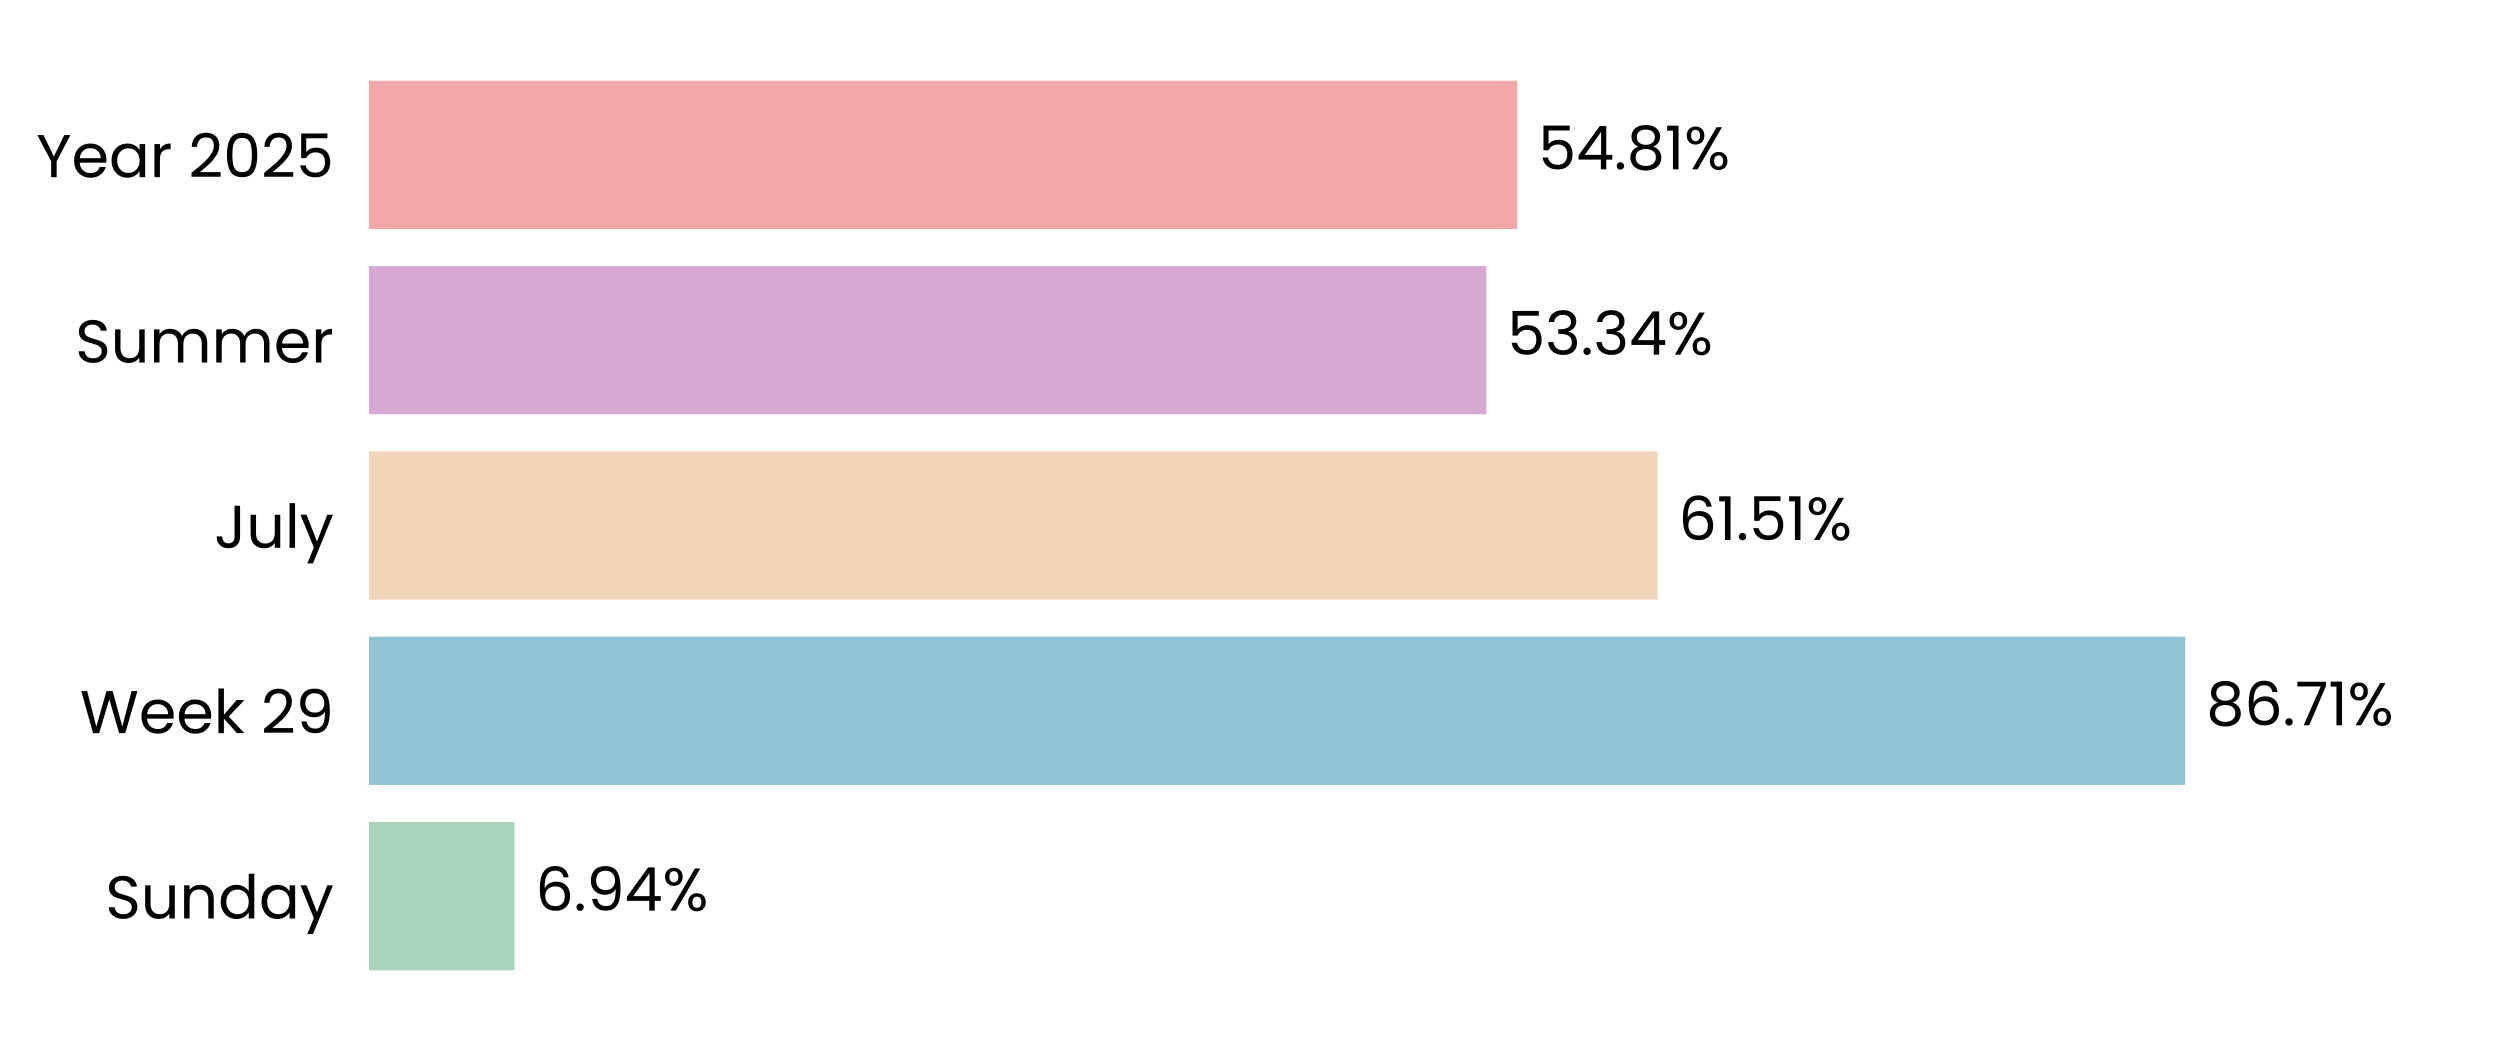
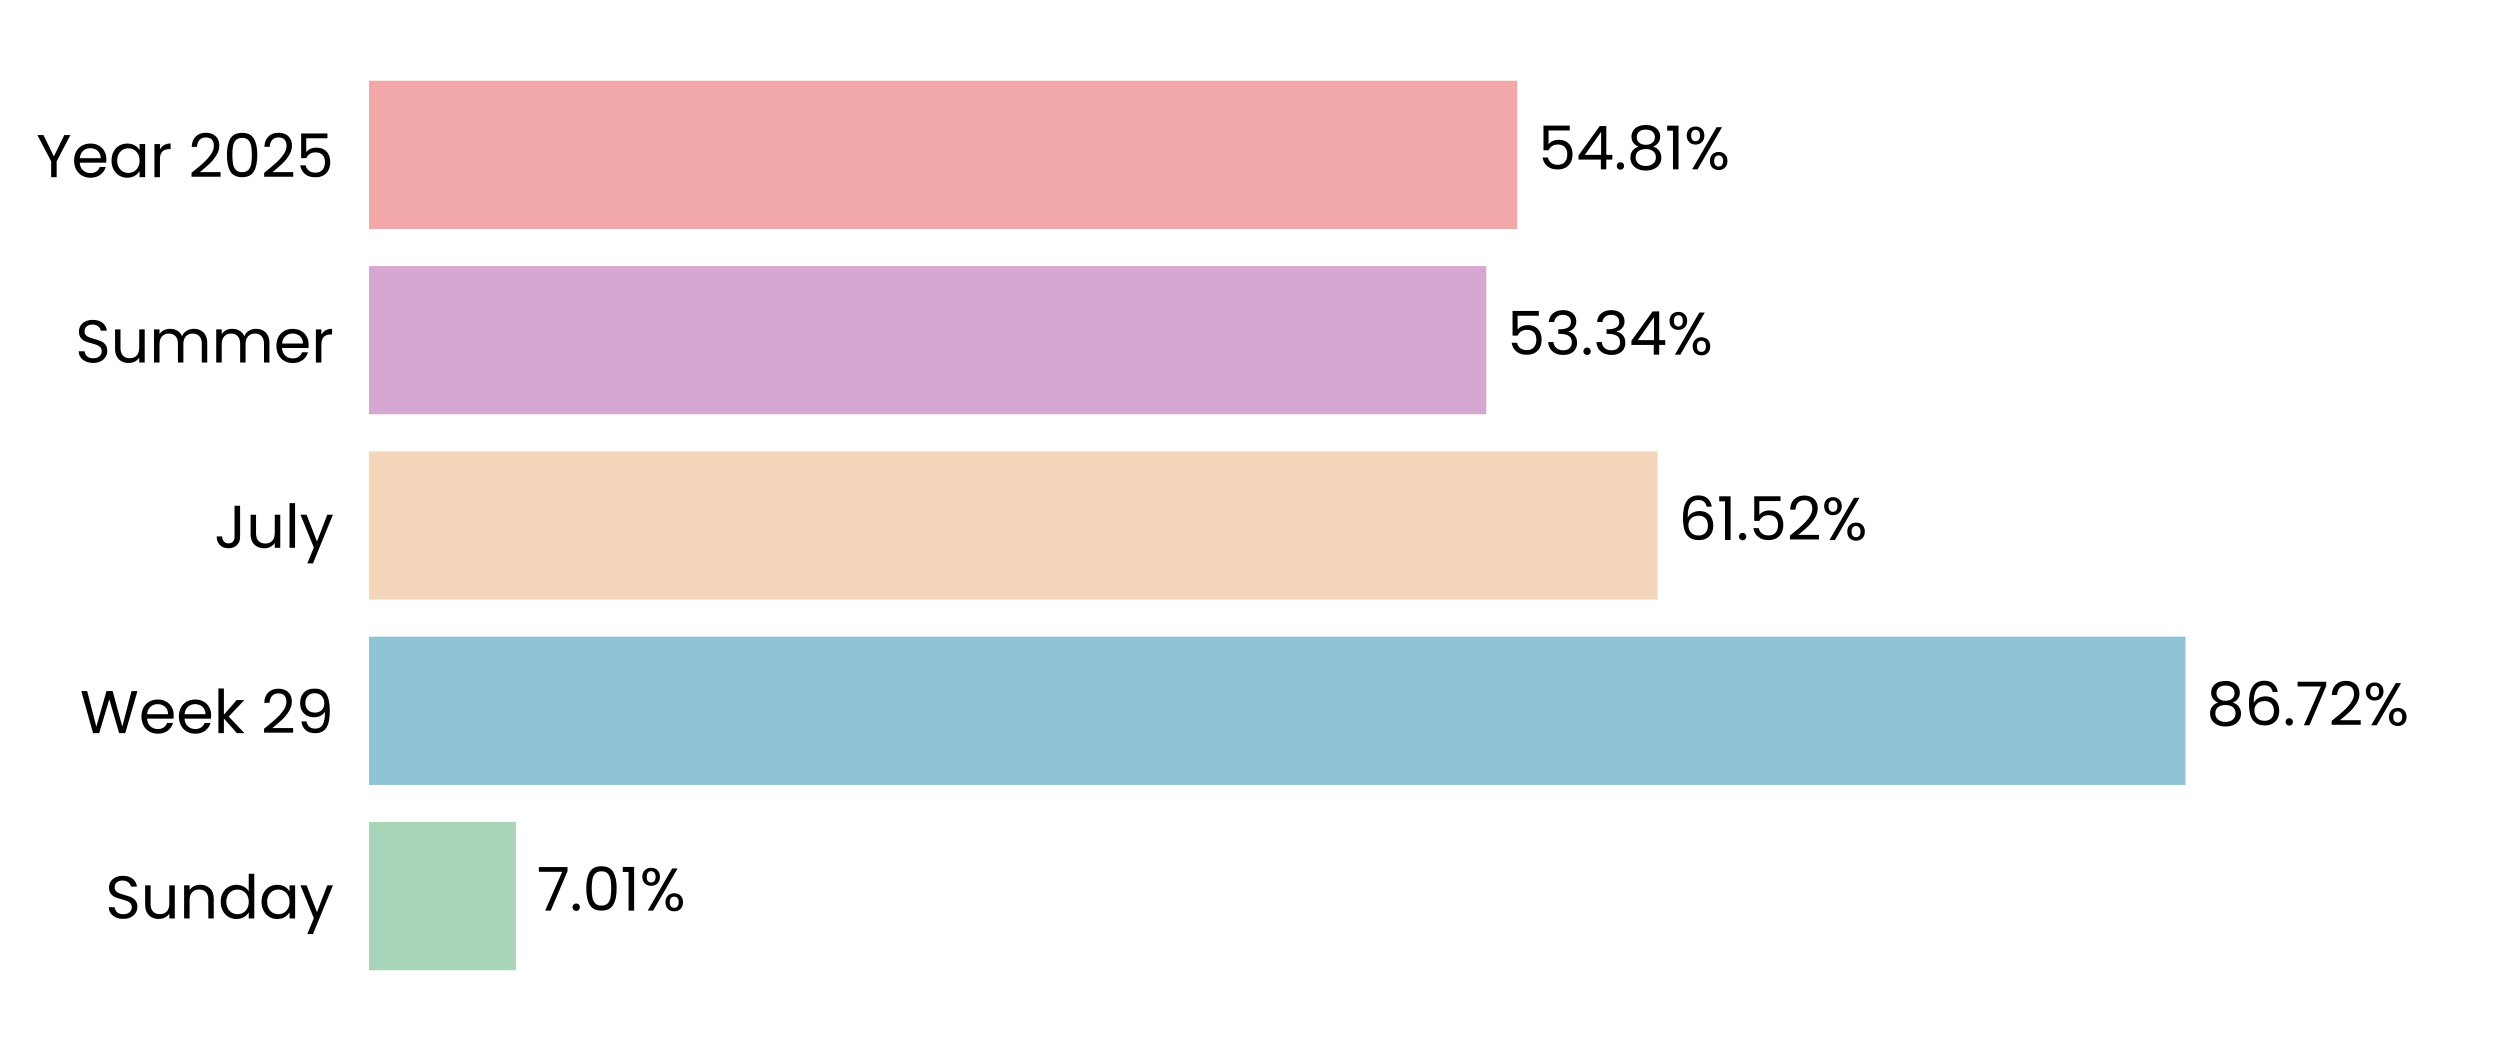
<svg xmlns="http://www.w3.org/2000/svg" xmlns:xlink="http://www.w3.org/1999/xlink" width="496.691pt" height="208.8pt" viewBox="0 0 496.691 208.8" version="1.1">
  <defs>
    <style type="text/css">*{stroke-linejoin: round; stroke-linecap: butt}</style>
  </defs>
  <g id="figure_1">
    <g id="patch_1">
      <path d="M 0 208.8  L 496.691 208.8  L 496.691 0  L 0 0  L 0 208.8  z " style="fill: none" />
    </g>
    <g id="axes_1">
      <g id="patch_2">
        <path d="M 73.311 201.6  L 489.491 201.6  L 489.491 7.2  L 73.311 7.2  L 73.311 201.6  z " style="fill: none" />
      </g>
      <g id="patch_3">
-         <path d="M 73.311 192.764  L 102.213 192.764  L 102.213 163.309  L 73.311 163.309  z " clip-path="url(#p692b498045)" style="fill: #a8d5ba" />
+         <path d="M 73.311 192.764  L 102.502 192.764  L 102.502 163.309  L 73.311 163.309  z " clip-path="url(#p10802d35ca)" style="fill: #a8d5ba" />
      </g>
      <g id="patch_4">
-         <path d="M 73.311 155.945  L 434.166 155.945  L 434.166 126.491  L 73.311 126.491  z " clip-path="url(#p692b498045)" style="fill: #90c3d4" />
+         <path d="M 73.311 155.945  L 434.207 155.945  L 434.207 126.491  L 73.311 126.491  z " clip-path="url(#p10802d35ca)" style="fill: #90c3d4" />
      </g>
      <g id="patch_5">
-         <path d="M 73.311 119.127  L 329.322 119.127  L 329.322 89.673  L 73.311 89.673  z " clip-path="url(#p692b498045)" style="fill: #f3d6ba" />
+         <path d="M 73.311 119.127  L 329.331 119.127  L 329.331 89.673  L 73.311 89.673  z " clip-path="url(#p10802d35ca)" style="fill: #f3d6ba" />
      </g>
      <g id="patch_6">
-         <path d="M 73.311 82.309  L 295.286 82.309  L 295.286 52.855  L 73.311 52.855  z " clip-path="url(#p692b498045)" style="fill: #d6a8d1" />
+         <path d="M 73.311 82.309  L 295.29 82.309  L 295.29 52.855  L 73.311 52.855  z " clip-path="url(#p10802d35ca)" style="fill: #d6a8d1" />
      </g>
      <g id="patch_7">
-         <path d="M 73.311 45.491  L 301.434 45.491  L 301.434 16.036  L 73.311 16.036  z " clip-path="url(#p692b498045)" style="fill: #f2a8a8" />
+         <path d="M 73.311 45.491  L 301.435 45.491  L 301.435 16.036  L 73.311 16.036  z " clip-path="url(#p10802d35ca)" style="fill: #f2a8a8" />
      </g>
      <g id="matplotlib.axis_1">
        <g id="ytick_1">
          <g id="text_1">
            <g transform="translate(20.92875 182.4764) scale(0.12 -0.12)">
              <defs>
                <path id="Poppins-Regular-53" d="M 1907 -45  Q 1466 -45 1117 112  Q 768 269 569 547  Q 371 826 365 1190  L 986 1190  Q 1018 877 1245 662  Q 1472 448 1907 448  Q 2323 448 2563 656  Q 2803 864 2803 1190  Q 2803 1446 2662 1606  Q 2522 1766 2310 1849  Q 2099 1933 1741 2029  Q 1299 2144 1033 2259  Q 768 2374 579 2620  Q 390 2867 390 3283  Q 390 3648 576 3929  Q 762 4211 1098 4364  Q 1434 4518 1869 4518  Q 2496 4518 2896 4204  Q 3296 3891 3347 3373  L 2707 3373  Q 2675 3629 2438 3824  Q 2202 4019 1811 4019  Q 1446 4019 1216 3830  Q 986 3642 986 3302  Q 986 3059 1123 2905  Q 1261 2752 1462 2672  Q 1664 2592 2029 2490  Q 2470 2368 2739 2249  Q 3008 2131 3200 1884  Q 3392 1638 3392 1216  Q 3392 890 3219 602  Q 3046 314 2707 134  Q 2368 -45 1907 -45  z " transform="scale(0.015625)" />
                <path id="Poppins-Regular-75" d="M 3603 3507  L 3603 0  L 3021 0  L 3021 518  Q 2854 250 2556 99  Q 2259 -51 1901 -51  Q 1491 -51 1164 118  Q 838 288 649 627  Q 461 966 461 1453  L 461 3507  L 1037 3507  L 1037 1530  Q 1037 1011 1299 732  Q 1562 454 2016 454  Q 2483 454 2752 742  Q 3021 1030 3021 1581  L 3021 3507  L 3603 3507  z " transform="scale(0.015625)" />
                <path id="Poppins-Regular-6e" d="M 2202 3571  Q 2842 3571 3238 3184  Q 3635 2797 3635 2067  L 3635 0  L 3059 0  L 3059 1984  Q 3059 2509 2796 2787  Q 2534 3066 2080 3066  Q 1619 3066 1347 2778  Q 1075 2490 1075 1939  L 1075 0  L 493 0  L 493 3507  L 1075 3507  L 1075 3008  Q 1248 3277 1545 3424  Q 1843 3571 2202 3571  z " transform="scale(0.015625)" />
                <path id="Poppins-Regular-64" d="M 275 1766  Q 275 2304 492 2710  Q 710 3117 1091 3341  Q 1472 3565 1946 3565  Q 2355 3565 2707 3376  Q 3059 3187 3245 2880  L 3245 4736  L 3834 4736  L 3834 0  L 3245 0  L 3245 659  Q 3072 346 2733 144  Q 2394 -58 1939 -58  Q 1472 -58 1091 172  Q 710 403 492 819  Q 275 1235 275 1766  z M 3245 1760  Q 3245 2157 3085 2451  Q 2925 2746 2653 2902  Q 2381 3059 2054 3059  Q 1728 3059 1459 2905  Q 1190 2752 1030 2457  Q 870 2163 870 1766  Q 870 1363 1030 1065  Q 1190 768 1459 611  Q 1728 454 2054 454  Q 2381 454 2653 611  Q 2925 768 3085 1065  Q 3245 1363 3245 1760  z " transform="scale(0.015625)" />
                <path id="Poppins-Regular-61" d="M 275 1766  Q 275 2304 492 2710  Q 710 3117 1091 3341  Q 1472 3565 1939 3565  Q 2400 3565 2739 3366  Q 3078 3168 3245 2867  L 3245 3507  L 3834 3507  L 3834 0  L 3245 0  L 3245 653  Q 3072 346 2729 144  Q 2387 -58 1933 -58  Q 1466 -58 1088 172  Q 710 403 492 819  Q 275 1235 275 1766  z M 3245 1760  Q 3245 2157 3085 2451  Q 2925 2746 2653 2902  Q 2381 3059 2054 3059  Q 1728 3059 1459 2905  Q 1190 2752 1030 2457  Q 870 2163 870 1766  Q 870 1363 1030 1065  Q 1190 768 1459 611  Q 1728 454 2054 454  Q 2381 454 2653 611  Q 2925 768 3085 1065  Q 3245 1363 3245 1760  z " transform="scale(0.015625)" />
                <path id="Poppins-Regular-79" d="M 3514 3507  L 1402 -1651  L 800 -1651  L 1491 38  L 77 3507  L 723 3507  L 1824 666  L 2912 3507  L 3514 3507  z " transform="scale(0.015625)" />
              </defs>
              <use xlink:href="#Poppins-Regular-53" />
              <use xlink:href="#Poppins-Regular-75" transform="translate(58.7 0)" />
              <use xlink:href="#Poppins-Regular-6e" transform="translate(122.7 0)" />
              <use xlink:href="#Poppins-Regular-64" transform="translate(186.7 0)" />
              <use xlink:href="#Poppins-Regular-61" transform="translate(254.3 0)" />
              <use xlink:href="#Poppins-Regular-79" transform="translate(321.8999 0)" />
            </g>
          </g>
        </g>
        <g id="ytick_2">
          <g id="text_2">
            <g transform="translate(15.87562 145.6582) scale(0.12 -0.12)">
              <defs>
                <path id="Poppins-Regular-57" d="M 6099 4461  L 4806 0  L 4154 0  L 3117 3590  L 2042 0  L 1395 -6  L 147 4461  L 768 4461  L 1741 678  L 2816 4461  L 3469 4461  L 4493 691  L 5472 4461  L 6099 4461  z " transform="scale(0.015625)" />
                <path id="Poppins-Regular-65" d="M 3693 1888  Q 3693 1722 3674 1536  L 870 1536  Q 902 1018 1225 726  Q 1549 435 2010 435  Q 2387 435 2640 611  Q 2893 787 2995 1082  L 3622 1082  Q 3482 576 3059 259  Q 2637 -58 2010 -58  Q 1510 -58 1116 166  Q 723 390 499 803  Q 275 1216 275 1760  Q 275 2304 492 2713  Q 710 3123 1104 3344  Q 1498 3565 2010 3565  Q 2509 3565 2893 3347  Q 3277 3130 3485 2749  Q 3693 2368 3693 1888  z M 3091 2010  Q 3091 2342 2944 2582  Q 2797 2822 2544 2947  Q 2291 3072 1984 3072  Q 1542 3072 1232 2790  Q 922 2509 877 2010  L 3091 2010  z " transform="scale(0.015625)" />
                <path id="Poppins-Regular-6b" d="M 2451 0  L 1075 1549  L 1075 0  L 493 0  L 493 4736  L 1075 4736  L 1075 1952  L 2426 3507  L 3238 3507  L 1587 1760  L 3245 0  L 2451 0  z " transform="scale(0.015625)" />
                <path id="Poppins-Regular-20" transform="scale(0.015625)" />
                <path id="Poppins-Regular-32" d="M 326 467  Q 1139 1120 1600 1539  Q 2061 1958 2377 2416  Q 2694 2874 2694 3315  Q 2694 3731 2492 3971  Q 2291 4211 1843 4211  Q 1408 4211 1168 3939  Q 928 3667 909 3213  L 346 3213  Q 371 3930 780 4320  Q 1190 4710 1837 4710  Q 2496 4710 2883 4345  Q 3270 3981 3270 3341  Q 3270 2810 2953 2307  Q 2637 1805 2233 1424  Q 1830 1043 1203 538  L 3405 538  L 3405 51  L 326 51  L 326 467  z " transform="scale(0.015625)" />
                <path id="Poppins-Regular-39" d="M 1146 1242  Q 1210 877 1443 678  Q 1677 480 2074 480  Q 2605 480 2857 896  Q 3110 1312 3098 2298  Q 2963 2010 2649 1846  Q 2336 1683 1952 1683  Q 1523 1683 1187 1859  Q 851 2035 659 2374  Q 467 2714 467 3194  Q 467 3878 864 4297  Q 1261 4717 1990 4717  Q 2886 4717 3248 4134  Q 3610 3552 3610 2400  Q 3610 1594 3466 1069  Q 3322 544 2979 269  Q 2637 -6 2042 -6  Q 1389 -6 1024 346  Q 659 698 608 1242  L 1146 1242  z M 2048 2176  Q 2477 2176 2752 2441  Q 3027 2707 3027 3162  Q 3027 3642 2758 3936  Q 2490 4230 2003 4230  Q 1555 4230 1289 3948  Q 1024 3667 1024 3206  Q 1024 2739 1286 2457  Q 1549 2176 2048 2176  z " transform="scale(0.015625)" />
              </defs>
              <use xlink:href="#Poppins-Regular-57" />
              <use xlink:href="#Poppins-Regular-65" transform="translate(97.59999 0)" />
              <use xlink:href="#Poppins-Regular-65" transform="translate(159.6 0)" />
              <use xlink:href="#Poppins-Regular-6b" transform="translate(221.6 0)" />
              <use xlink:href="#Poppins-Regular-20" transform="translate(273.0999 0)" />
              <use xlink:href="#Poppins-Regular-32" transform="translate(299.7999 0)" />
              <use xlink:href="#Poppins-Regular-39" transform="translate(357.2999 0)" />
            </g>
          </g>
        </g>
        <g id="ytick_3">
          <g id="text_3">
            <g transform="translate(42.56437 108.84) scale(0.12 -0.12)">
              <defs>
                <path id="Poppins-Regular-4a" d="M 2739 4461  L 2739 1165  Q 2739 614 2400 284  Q 2061 -45 1504 -45  Q 941 -45 601 291  Q 262 627 262 1210  L 845 1210  Q 851 883 1014 678  Q 1178 474 1504 474  Q 1830 474 1990 669  Q 2150 864 2150 1165  L 2150 4461  L 2739 4461  z " transform="scale(0.015625)" />
                <path id="Poppins-Regular-6c" d="M 1075 4736  L 1075 0  L 493 0  L 493 4736  L 1075 4736  z " transform="scale(0.015625)" />
              </defs>
              <use xlink:href="#Poppins-Regular-4a" />
              <use xlink:href="#Poppins-Regular-75" transform="translate(52.99999 0)" />
              <use xlink:href="#Poppins-Regular-6c" transform="translate(117 0)" />
              <use xlink:href="#Poppins-Regular-79" transform="translate(141.6 0)" />
            </g>
          </g>
        </g>
        <g id="ytick_4">
          <g id="text_4">
            <g transform="translate(14.95125 72.02182) scale(0.12 -0.12)">
              <defs>
                <path id="Poppins-Regular-6d" d="M 4710 3571  Q 5120 3571 5440 3401  Q 5760 3232 5945 2893  Q 6131 2554 6131 2067  L 6131 0  L 5555 0  L 5555 1984  Q 5555 2509 5296 2787  Q 5037 3066 4595 3066  Q 4141 3066 3872 2774  Q 3603 2483 3603 1933  L 3603 0  L 3027 0  L 3027 1984  Q 3027 2509 2768 2787  Q 2509 3066 2067 3066  Q 1613 3066 1344 2774  Q 1075 2483 1075 1933  L 1075 0  L 493 0  L 493 3507  L 1075 3507  L 1075 3002  Q 1248 3277 1539 3424  Q 1830 3571 2182 3571  Q 2624 3571 2963 3372  Q 3302 3174 3469 2790  Q 3616 3162 3955 3366  Q 4294 3571 4710 3571  z " transform="scale(0.015625)" />
                <path id="Poppins-Regular-72" d="M 1075 2938  Q 1229 3238 1513 3404  Q 1798 3571 2208 3571  L 2208 2970  L 2054 2970  Q 1075 2970 1075 1907  L 1075 0  L 493 0  L 493 3507  L 1075 3507  L 1075 2938  z " transform="scale(0.015625)" />
              </defs>
              <use xlink:href="#Poppins-Regular-53" />
              <use xlink:href="#Poppins-Regular-75" transform="translate(58.7 0)" />
              <use xlink:href="#Poppins-Regular-6d" transform="translate(122.7 0)" />
              <use xlink:href="#Poppins-Regular-6d" transform="translate(225.7 0)" />
              <use xlink:href="#Poppins-Regular-65" transform="translate(328.7 0)" />
              <use xlink:href="#Poppins-Regular-72" transform="translate(390.6999 0)" />
            </g>
          </g>
        </g>
        <g id="ytick_5">
          <g id="text_5">
            <g transform="translate(7.2 35.20364) scale(0.12 -0.12)">
              <defs>
                <path id="Poppins-Regular-59" d="M 3616 4461  L 2163 1683  L 2163 0  L 1581 0  L 1581 1683  L 122 4461  L 768 4461  L 1869 2202  L 2970 4461  L 3616 4461  z " transform="scale(0.015625)" />
                <path id="Poppins-Regular-30" d="M 397 2362  Q 397 3462 755 4080  Q 1114 4698 2010 4698  Q 2899 4698 3257 4080  Q 3616 3462 3616 2362  Q 3616 1242 3257 621  Q 2899 0 2010 0  Q 1114 0 755 621  Q 397 1242 397 2362  z M 3040 2362  Q 3040 2918 2966 3305  Q 2893 3693 2665 3929  Q 2438 4166 2010 4166  Q 1574 4166 1347 3929  Q 1120 3693 1046 3305  Q 973 2918 973 2362  Q 973 1786 1046 1395  Q 1120 1005 1347 768  Q 1574 531 2010 531  Q 2438 531 2665 768  Q 2893 1005 2966 1395  Q 3040 1786 3040 2362  z " transform="scale(0.015625)" />
                <path id="Poppins-Regular-35" d="M 3347 4122  L 1101 4122  L 1101 2662  Q 1248 2867 1536 2998  Q 1824 3130 2157 3130  Q 2688 3130 3021 2909  Q 3354 2688 3498 2339  Q 3642 1990 3642 1600  Q 3642 1139 3469 774  Q 3296 410 2941 198  Q 2586 -13 2061 -13  Q 1389 -13 973 332  Q 557 678 467 1254  L 1037 1254  Q 1120 890 1389 685  Q 1658 480 2067 480  Q 2573 480 2829 784  Q 3085 1088 3085 1587  Q 3085 2086 2829 2358  Q 2573 2630 2074 2630  Q 1734 2630 1481 2467  Q 1229 2304 1114 2022  L 563 2022  L 563 4634  L 3347 4634  L 3347 4122  z " transform="scale(0.015625)" />
              </defs>
              <use xlink:href="#Poppins-Regular-59" />
              <use xlink:href="#Poppins-Regular-65" transform="translate(58.39999 0)" />
              <use xlink:href="#Poppins-Regular-61" transform="translate(120.4 0)" />
              <use xlink:href="#Poppins-Regular-72" transform="translate(188 0)" />
              <use xlink:href="#Poppins-Regular-20" transform="translate(225.3 0)" />
              <use xlink:href="#Poppins-Regular-32" transform="translate(252 0)" />
              <use xlink:href="#Poppins-Regular-30" transform="translate(309.4999 0)" />
              <use xlink:href="#Poppins-Regular-32" transform="translate(372.2999 0)" />
              <use xlink:href="#Poppins-Regular-35" transform="translate(429.7999 0)" />
            </g>
          </g>
        </g>
      </g>
      <g id="text_6">
-         <g transform="translate(106.3744 180.9164) scale(0.12 -0.12)">
+         <g transform="translate(106.6635 180.9164) scale(0.12 -0.12)">
          <defs>
-             <path id="Poppins-Regular-36" d="M 2976 3526  Q 2835 4237 2099 4237  Q 1530 4237 1248 3798  Q 966 3360 973 2355  Q 1120 2688 1462 2877  Q 1805 3066 2227 3066  Q 2886 3066 3280 2656  Q 3674 2246 3674 1523  Q 3674 1088 3504 742  Q 3334 397 2992 192  Q 2650 -13 2163 -13  Q 1504 -13 1133 281  Q 762 576 614 1094  Q 467 1613 467 2374  Q 467 4723 2106 4723  Q 2733 4723 3091 4384  Q 3450 4045 3514 3526  L 2976 3526  z M 2106 2573  Q 1830 2573 1587 2461  Q 1344 2349 1193 2121  Q 1043 1894 1043 1568  Q 1043 1082 1324 778  Q 1606 474 2131 474  Q 2579 474 2844 752  Q 3110 1030 3110 1504  Q 3110 2003 2854 2288  Q 2598 2573 2106 2573  z " transform="scale(0.015625)" />
+             <path id="Poppins-Regular-37" d="M 3245 4173  L 1466 0  L 877 0  L 2682 4115  L 211 4115  L 211 4614  L 3245 4614  L 3245 4173  z " transform="scale(0.015625)" />
            <path id="Poppins-Regular-2e" d="M 678 -38  Q 512 -38 397 77  Q 282 192 282 358  Q 282 525 397 640  Q 512 755 678 755  Q 838 755 950 640  Q 1062 525 1062 358  Q 1062 192 950 77  Q 838 -38 678 -38  z " transform="scale(0.015625)" />
-             <path id="Poppins-Regular-34" d="M 256 1030  L 256 1472  L 2502 4582  L 3200 4582  L 3200 1536  L 3840 1536  L 3840 1030  L 3200 1030  L 3200 0  L 2624 0  L 2624 1030  L 256 1030  z M 2650 3974  L 928 1536  L 2650 1536  L 2650 3974  z " transform="scale(0.015625)" />
+             <path id="Poppins-Regular-31" d="M 243 4096  L 243 4627  L 1446 4627  L 1446 0  L 858 0  L 858 4096  L 243 4096  z " transform="scale(0.015625)" />
            <path id="Poppins-Regular-25" d="M 269 3584  Q 269 4019 531 4278  Q 794 4538 1203 4538  Q 1613 4538 1875 4278  Q 2138 4019 2138 3584  Q 2138 3142 1875 2883  Q 1613 2624 1203 2624  Q 794 2624 531 2883  Q 269 3142 269 3584  z M 4006 4467  L 1414 0  L 838 0  L 3430 4467  L 4006 4467  z M 1203 4179  Q 986 4179 861 4028  Q 736 3878 736 3584  Q 736 3290 861 3136  Q 986 2982 1203 2982  Q 1421 2982 1549 3139  Q 1677 3296 1677 3584  Q 1677 3878 1549 4028  Q 1421 4179 1203 4179  z M 2720 883  Q 2720 1325 2982 1584  Q 3245 1843 3654 1843  Q 4064 1843 4323 1584  Q 4582 1325 4582 883  Q 4582 448 4323 185  Q 4064 -77 3654 -77  Q 3245 -77 2982 182  Q 2720 442 2720 883  z M 3648 1478  Q 3430 1478 3302 1328  Q 3174 1178 3174 883  Q 3174 595 3302 444  Q 3430 294 3648 294  Q 3866 294 3994 444  Q 4122 595 4122 883  Q 4122 1178 3994 1328  Q 3866 1478 3648 1478  z " transform="scale(0.015625)" />
          </defs>
-           <use xlink:href="#Poppins-Regular-36" />
-           <use xlink:href="#Poppins-Regular-2e" transform="translate(63.49999 0)" />
-           <use xlink:href="#Poppins-Regular-39" transform="translate(84.49997 0)" />
-           <use xlink:href="#Poppins-Regular-34" transform="translate(147.5 0)" />
-           <use xlink:href="#Poppins-Regular-25" transform="translate(210.3999 0)" />
+           <use xlink:href="#Poppins-Regular-37" />
+           <use xlink:href="#Poppins-Regular-2e" transform="translate(54.59999 0)" />
+           <use xlink:href="#Poppins-Regular-30" transform="translate(75.59998 0)" />
+           <use xlink:href="#Poppins-Regular-31" transform="translate(138.4 0)" />
+           <use xlink:href="#Poppins-Regular-25" transform="translate(170.3999 0)" />
        </g>
      </g>
      <g id="text_7">
-         <g transform="translate(438.3275 144.0982) scale(0.12 -0.12)">
+         <g transform="translate(438.3688 144.0982) scale(0.12 -0.12)">
          <defs>
            <path id="Poppins-Regular-38" d="M 1242 2406  Q 883 2547 691 2816  Q 499 3085 499 3469  Q 499 3814 672 4092  Q 845 4371 1187 4534  Q 1530 4698 2016 4698  Q 2502 4698 2844 4534  Q 3187 4371 3363 4092  Q 3539 3814 3539 3469  Q 3539 3098 3340 2819  Q 3142 2541 2797 2406  Q 3194 2285 3427 1981  Q 3661 1677 3661 1248  Q 3661 832 3456 521  Q 3251 211 2876 41  Q 2502 -128 2016 -128  Q 1530 -128 1162 41  Q 794 211 589 521  Q 384 832 384 1248  Q 384 1677 614 1984  Q 845 2291 1242 2406  z M 2976 3398  Q 2976 3789 2720 4000  Q 2464 4211 2016 4211  Q 1574 4211 1318 4000  Q 1062 3789 1062 3392  Q 1062 3034 1328 2816  Q 1594 2598 2016 2598  Q 2445 2598 2710 2819  Q 2976 3040 2976 3398  z M 2016 2150  Q 1542 2150 1241 1929  Q 941 1709 941 1267  Q 941 858 1232 608  Q 1523 358 2016 358  Q 2509 358 2797 608  Q 3085 858 3085 1267  Q 3085 1696 2790 1923  Q 2496 2150 2016 2150  z " transform="scale(0.015625)" />
-             <path id="Poppins-Regular-37" d="M 3245 4173  L 1466 0  L 877 0  L 2682 4115  L 211 4115  L 211 4614  L 3245 4614  L 3245 4173  z " transform="scale(0.015625)" />
-             <path id="Poppins-Regular-31" d="M 243 4096  L 243 4627  L 1446 4627  L 1446 0  L 858 0  L 858 4096  L 243 4096  z " transform="scale(0.015625)" />
+             <path id="Poppins-Regular-36" d="M 2976 3526  Q 2835 4237 2099 4237  Q 1530 4237 1248 3798  Q 966 3360 973 2355  Q 1120 2688 1462 2877  Q 1805 3066 2227 3066  Q 2886 3066 3280 2656  Q 3674 2246 3674 1523  Q 3674 1088 3504 742  Q 3334 397 2992 192  Q 2650 -13 2163 -13  Q 1504 -13 1133 281  Q 762 576 614 1094  Q 467 1613 467 2374  Q 467 4723 2106 4723  Q 2733 4723 3091 4384  Q 3450 4045 3514 3526  L 2976 3526  z M 2106 2573  Q 1830 2573 1587 2461  Q 1344 2349 1193 2121  Q 1043 1894 1043 1568  Q 1043 1082 1324 778  Q 1606 474 2131 474  Q 2579 474 2844 752  Q 3110 1030 3110 1504  Q 3110 2003 2854 2288  Q 2598 2573 2106 2573  z " transform="scale(0.015625)" />
          </defs>
          <use xlink:href="#Poppins-Regular-38" />
          <use xlink:href="#Poppins-Regular-36" transform="translate(63.09999 0)" />
          <use xlink:href="#Poppins-Regular-2e" transform="translate(126.6 0)" />
          <use xlink:href="#Poppins-Regular-37" transform="translate(147.6 0)" />
-           <use xlink:href="#Poppins-Regular-31" transform="translate(202.2 0)" />
-           <use xlink:href="#Poppins-Regular-25" transform="translate(234.1999 0)" />
+           <use xlink:href="#Poppins-Regular-32" transform="translate(202.2 0)" />
+           <use xlink:href="#Poppins-Regular-25" transform="translate(259.6999 0)" />
        </g>
      </g>
      <g id="text_8">
-         <g transform="translate(333.4834 107.28) scale(0.12 -0.12)">
+         <g transform="translate(333.4927 107.28) scale(0.12 -0.12)">
          <use xlink:href="#Poppins-Regular-36" />
          <use xlink:href="#Poppins-Regular-31" transform="translate(63.49999 0)" />
          <use xlink:href="#Poppins-Regular-2e" transform="translate(95.49997 0)" />
          <use xlink:href="#Poppins-Regular-35" transform="translate(116.5 0)" />
-           <use xlink:href="#Poppins-Regular-31" transform="translate(179.2999 0)" />
-           <use xlink:href="#Poppins-Regular-25" transform="translate(211.2999 0)" />
+           <use xlink:href="#Poppins-Regular-32" transform="translate(179.2999 0)" />
+           <use xlink:href="#Poppins-Regular-25" transform="translate(236.7999 0)" />
        </g>
      </g>
      <g id="text_9">
-         <g transform="translate(299.4483 70.46182) scale(0.12 -0.12)">
+         <g transform="translate(299.4514 70.46182) scale(0.12 -0.12)">
          <defs>
            <path id="Poppins-Regular-33" d="M 384 3462  Q 429 4051 838 4384  Q 1248 4717 1901 4717  Q 2336 4717 2653 4560  Q 2970 4403 3133 4134  Q 3296 3866 3296 3526  Q 3296 3130 3069 2842  Q 2842 2554 2477 2470  L 2477 2438  Q 2893 2336 3136 2035  Q 3379 1734 3379 1248  Q 3379 883 3212 592  Q 3046 301 2713 134  Q 2381 -32 1914 -32  Q 1235 -32 800 323  Q 365 678 314 1331  L 877 1331  Q 922 947 1190 704  Q 1459 461 1907 461  Q 2355 461 2588 694  Q 2822 928 2822 1299  Q 2822 1779 2502 1990  Q 2182 2202 1536 2202  L 1389 2202  L 1389 2688  L 1542 2688  Q 2131 2694 2432 2883  Q 2733 3072 2733 3469  Q 2733 3808 2512 4013  Q 2291 4218 1882 4218  Q 1485 4218 1241 4013  Q 998 3808 954 3462  L 384 3462  z " transform="scale(0.015625)" />
+             <path id="Poppins-Regular-34" d="M 256 1030  L 256 1472  L 2502 4582  L 3200 4582  L 3200 1536  L 3840 1536  L 3840 1030  L 3200 1030  L 3200 0  L 2624 0  L 2624 1030  L 256 1030  z M 2650 3974  L 928 1536  L 2650 1536  L 2650 3974  z " transform="scale(0.015625)" />
          </defs>
          <use xlink:href="#Poppins-Regular-35" />
          <use xlink:href="#Poppins-Regular-33" transform="translate(62.79999 0)" />
          <use xlink:href="#Poppins-Regular-2e" transform="translate(121.7 0)" />
          <use xlink:href="#Poppins-Regular-33" transform="translate(142.7 0)" />
          <use xlink:href="#Poppins-Regular-34" transform="translate(201.6 0)" />
          <use xlink:href="#Poppins-Regular-25" transform="translate(264.5 0)" />
        </g>
      </g>
      <g id="text_10">
-         <g transform="translate(305.5961 33.64364) scale(0.12 -0.12)">
+         <g transform="translate(305.5969 33.64364) scale(0.12 -0.12)">
          <use xlink:href="#Poppins-Regular-35" />
          <use xlink:href="#Poppins-Regular-34" transform="translate(62.79999 0)" />
          <use xlink:href="#Poppins-Regular-2e" transform="translate(125.7 0)" />
          <use xlink:href="#Poppins-Regular-38" transform="translate(146.7 0)" />
          <use xlink:href="#Poppins-Regular-31" transform="translate(209.8 0)" />
          <use xlink:href="#Poppins-Regular-25" transform="translate(241.7999 0)" />
        </g>
      </g>
    </g>
  </g>
  <defs>
-     <clipPath id="p692b498045">
+     <clipPath id="p10802d35ca">
      <rect x="73.311" y="7.2" width="416.18" height="194.4" />
    </clipPath>
  </defs>
</svg>
